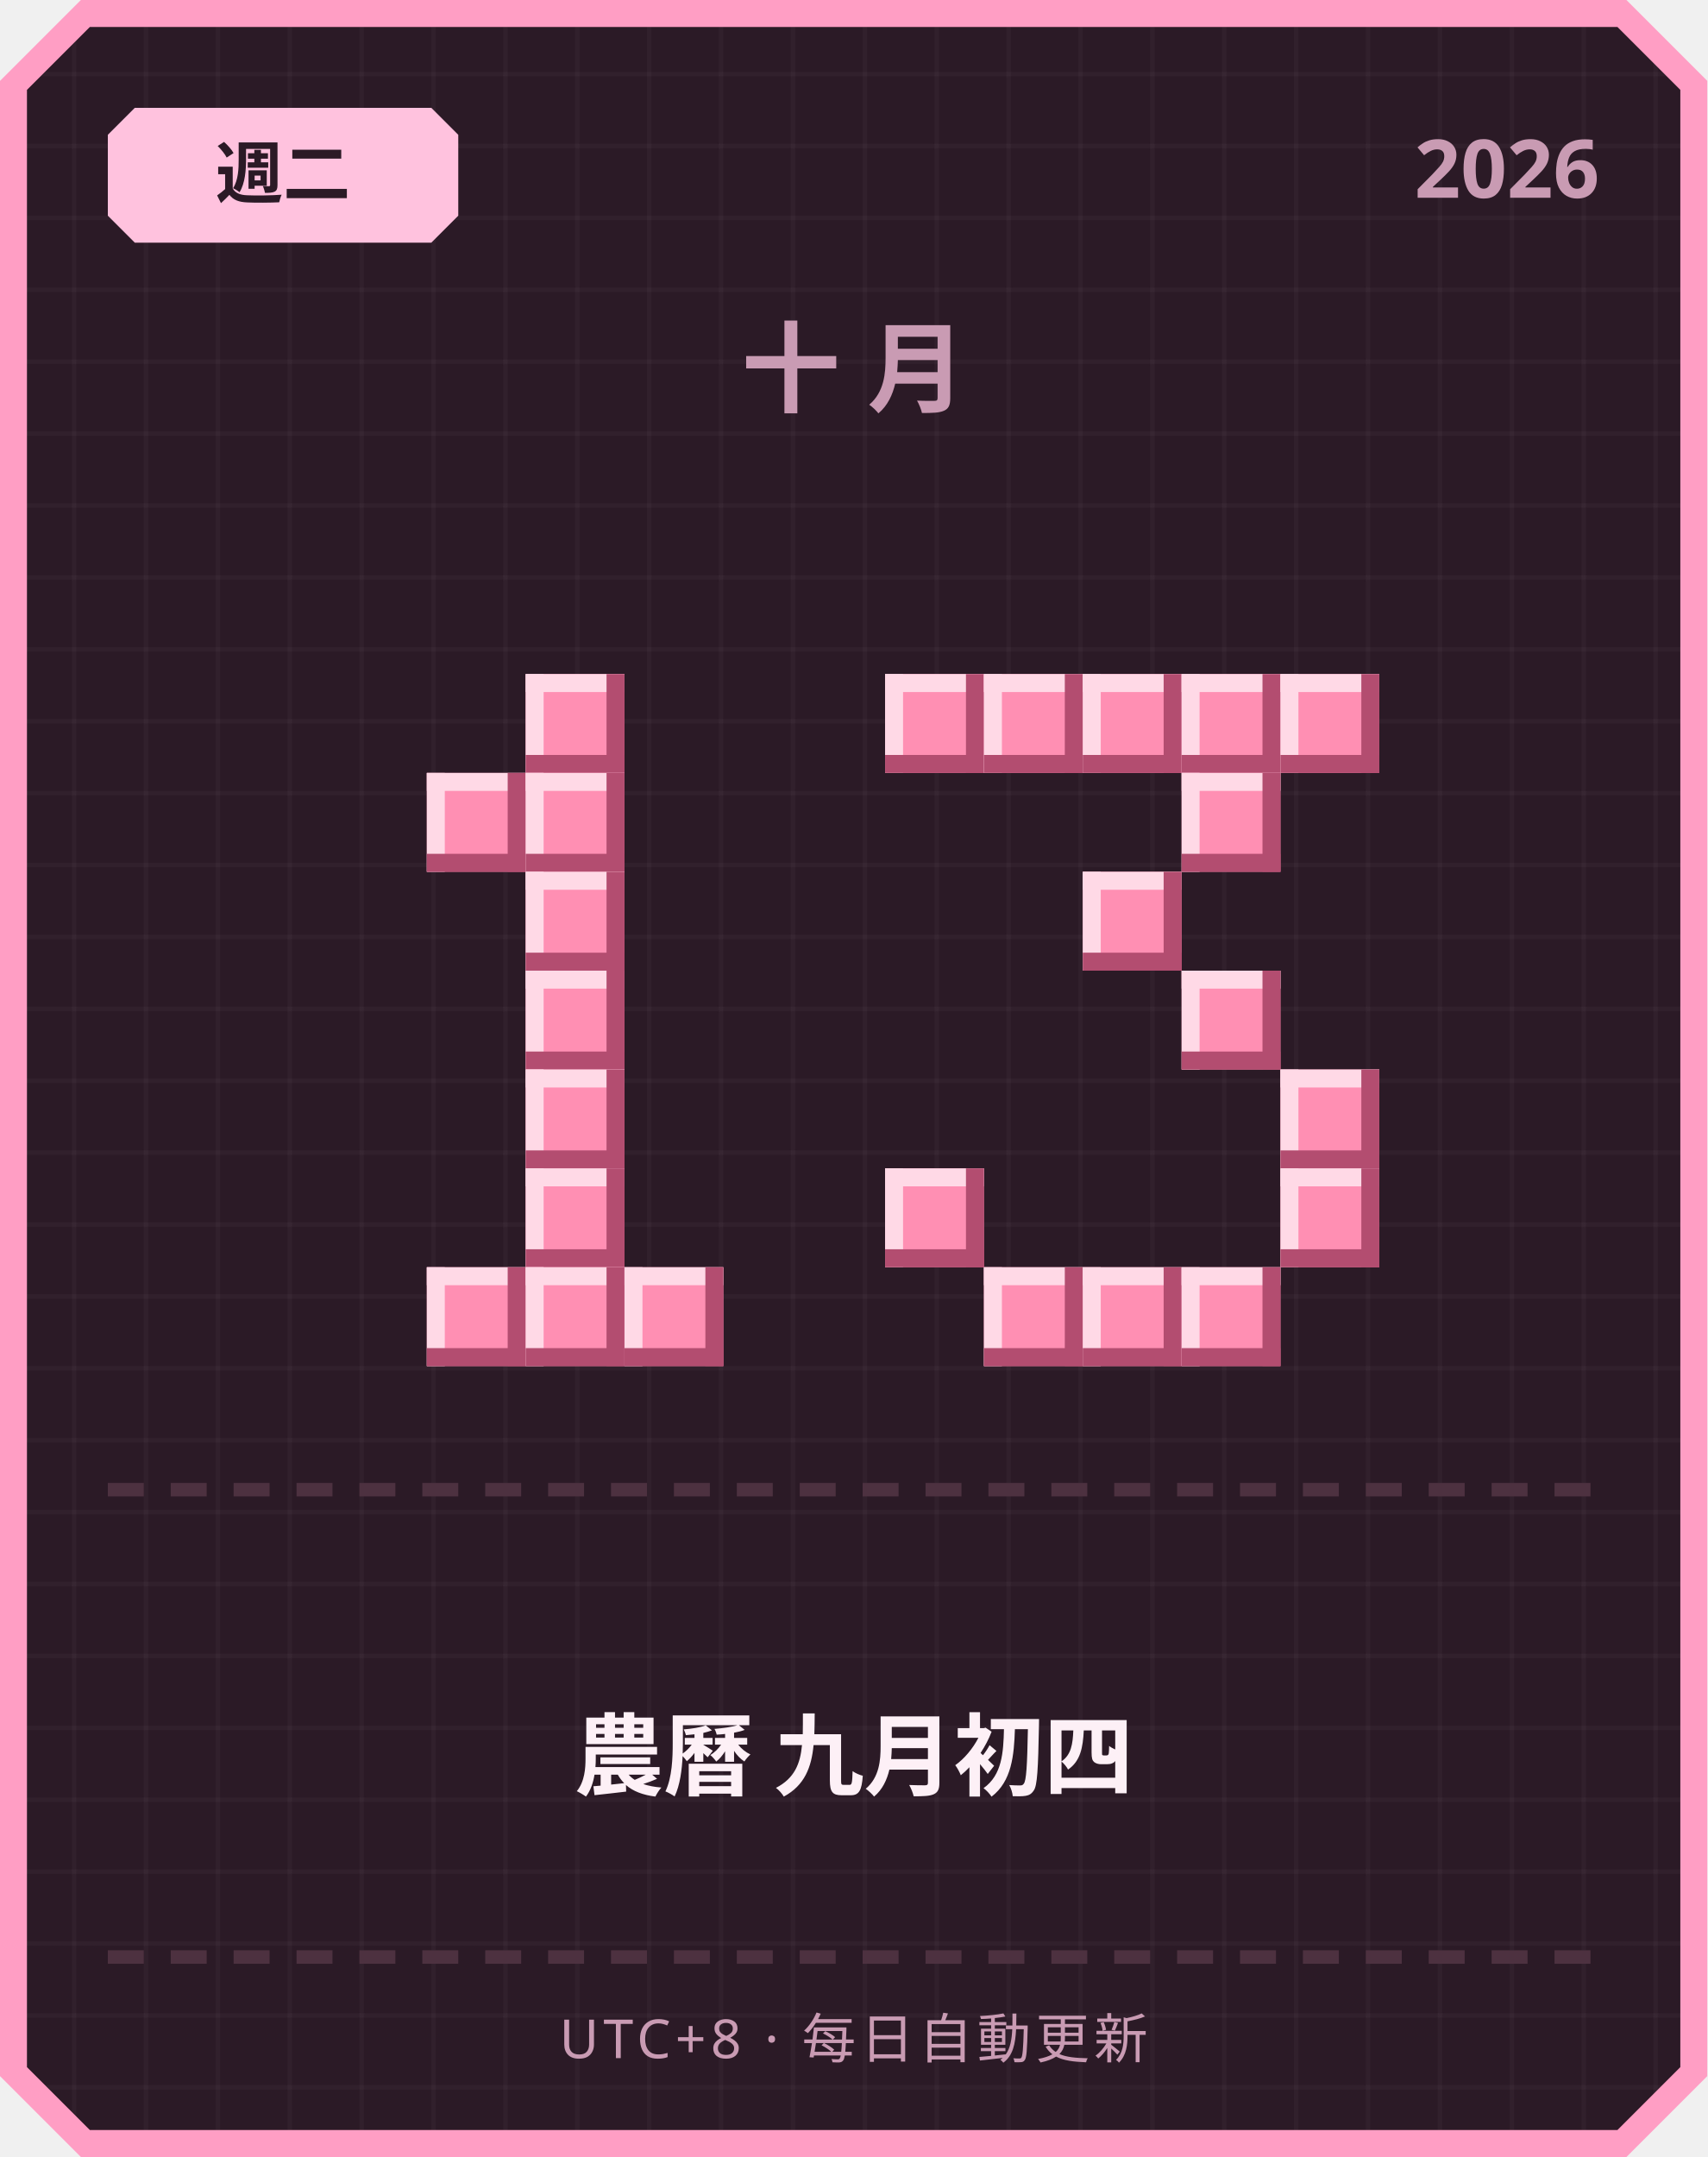
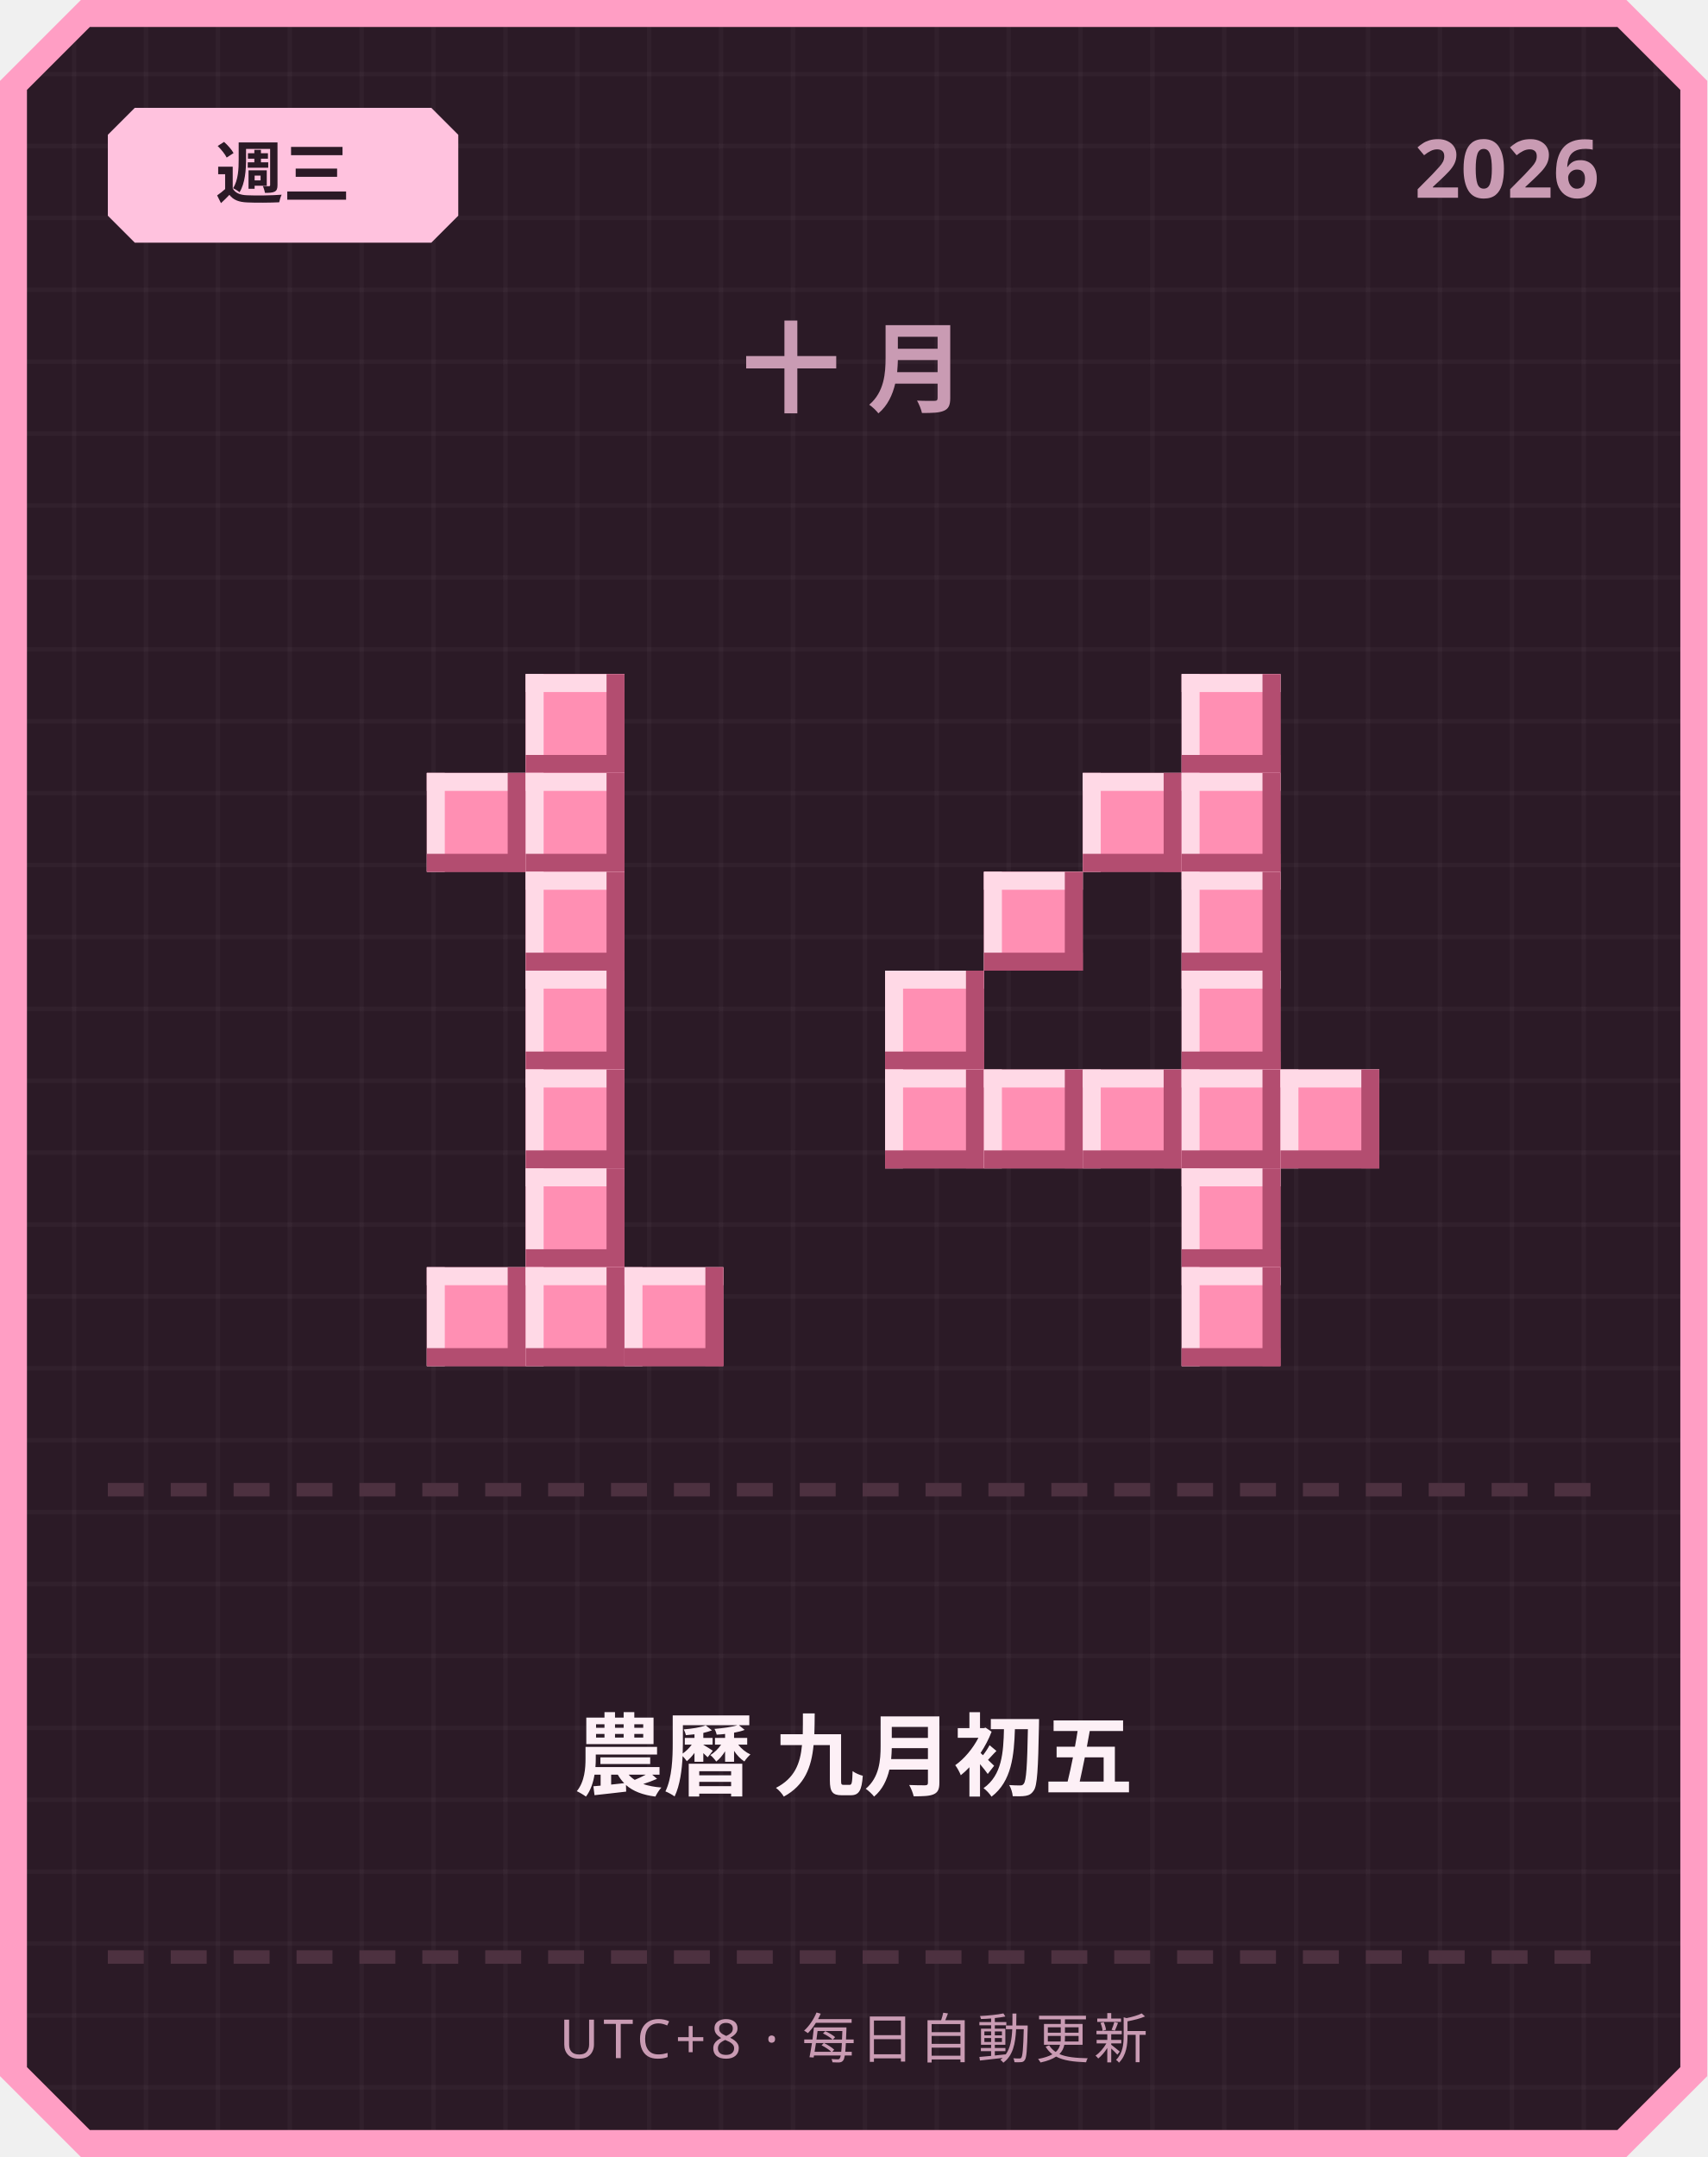
<svg xmlns="http://www.w3.org/2000/svg" width="380" height="480" viewBox="0 0 380 480">
  <defs>
    <pattern id="grid" width="16" height="16" patternUnits="userSpaceOnUse">
      <rect width="16" height="16" fill="#2b1a26" />
      <rect width="1" height="16" fill="#ffffff" opacity="0.03" />
      <rect width="16" height="1" fill="#ffffff" opacity="0.03" />
    </pattern>
  </defs>
  <path d="M 18,0 L 362,0 L 380,18 L 380,462 L 362,480 L 18,480 L 0,462 L 0,18 Z" fill="#ff9ec4" />
  <path d="M 20,6 L 360,6 L 374,20 L 374,460 L 360,474 L 20,474 L 6,460 L 6,20 Z" fill="url(#grid)" />
  <path d="M 30,24 L 96,24 L 102,30 L 102,48 L 96,54 L 30,54 L 24,48 L 24,30 Z" fill="#ffc2de" />
-   <text x="63" y="44" text-anchor="middle" font-family="'Segoe UI', sans-serif" font-size="15" font-weight="700" fill="#2b1a26">週二</text>
+   <text x="63" y="44" text-anchor="middle" font-family="'Segoe UI', sans-serif" font-size="15" font-weight="700" fill="#2b1a26">週三</text>
  <text x="356" y="44" text-anchor="end" font-family="'Segoe UI', sans-serif" font-size="18" font-weight="700" fill="#c99bb3">2026</text>
  <text x="190" y="90" text-anchor="middle" font-family="'Segoe UI', sans-serif" font-size="22" font-weight="700" letter-spacing="6" fill="#c99bb3">十月</text>
  <rect x="117" y="150" width="22" height="22" fill="#ff8fb3" />
  <rect x="117" y="150" width="22" height="4" fill="#ffd9e6" />
  <rect x="117" y="150" width="4" height="22" fill="#ffd9e6" />
  <rect x="117" y="168" width="22" height="4" fill="#b34d70" />
  <rect x="135" y="150" width="4" height="22" fill="#b34d70" />
  <rect x="95" y="172" width="22" height="22" fill="#ff8fb3" />
  <rect x="95" y="172" width="22" height="4" fill="#ffd9e6" />
  <rect x="95" y="172" width="4" height="22" fill="#ffd9e6" />
  <rect x="95" y="190" width="22" height="4" fill="#b34d70" />
  <rect x="113" y="172" width="4" height="22" fill="#b34d70" />
  <rect x="117" y="172" width="22" height="22" fill="#ff8fb3" />
  <rect x="117" y="172" width="22" height="4" fill="#ffd9e6" />
  <rect x="117" y="172" width="4" height="22" fill="#ffd9e6" />
  <rect x="117" y="190" width="22" height="4" fill="#b34d70" />
  <rect x="135" y="172" width="4" height="22" fill="#b34d70" />
  <rect x="117" y="194" width="22" height="22" fill="#ff8fb3" />
  <rect x="117" y="194" width="22" height="4" fill="#ffd9e6" />
  <rect x="117" y="194" width="4" height="22" fill="#ffd9e6" />
  <rect x="117" y="212" width="22" height="4" fill="#b34d70" />
  <rect x="135" y="194" width="4" height="22" fill="#b34d70" />
  <rect x="117" y="216" width="22" height="22" fill="#ff8fb3" />
  <rect x="117" y="216" width="22" height="4" fill="#ffd9e6" />
  <rect x="117" y="216" width="4" height="22" fill="#ffd9e6" />
  <rect x="117" y="234" width="22" height="4" fill="#b34d70" />
  <rect x="135" y="216" width="4" height="22" fill="#b34d70" />
  <rect x="117" y="238" width="22" height="22" fill="#ff8fb3" />
  <rect x="117" y="238" width="22" height="4" fill="#ffd9e6" />
  <rect x="117" y="238" width="4" height="22" fill="#ffd9e6" />
  <rect x="117" y="256" width="22" height="4" fill="#b34d70" />
  <rect x="135" y="238" width="4" height="22" fill="#b34d70" />
  <rect x="117" y="260" width="22" height="22" fill="#ff8fb3" />
  <rect x="117" y="260" width="22" height="4" fill="#ffd9e6" />
  <rect x="117" y="260" width="4" height="22" fill="#ffd9e6" />
  <rect x="117" y="278" width="22" height="4" fill="#b34d70" />
  <rect x="135" y="260" width="4" height="22" fill="#b34d70" />
  <rect x="95" y="282" width="22" height="22" fill="#ff8fb3" />
  <rect x="95" y="282" width="22" height="4" fill="#ffd9e6" />
  <rect x="95" y="282" width="4" height="22" fill="#ffd9e6" />
  <rect x="95" y="300" width="22" height="4" fill="#b34d70" />
  <rect x="113" y="282" width="4" height="22" fill="#b34d70" />
  <rect x="117" y="282" width="22" height="22" fill="#ff8fb3" />
  <rect x="117" y="282" width="22" height="4" fill="#ffd9e6" />
  <rect x="117" y="282" width="4" height="22" fill="#ffd9e6" />
  <rect x="117" y="300" width="22" height="4" fill="#b34d70" />
  <rect x="135" y="282" width="4" height="22" fill="#b34d70" />
  <rect x="139" y="282" width="22" height="22" fill="#ff8fb3" />
  <rect x="139" y="282" width="22" height="4" fill="#ffd9e6" />
  <rect x="139" y="282" width="4" height="22" fill="#ffd9e6" />
  <rect x="139" y="300" width="22" height="4" fill="#b34d70" />
  <rect x="157" y="282" width="4" height="22" fill="#b34d70" />
-   <rect x="197" y="150" width="22" height="22" fill="#ff8fb3" />
-   <rect x="197" y="150" width="22" height="4" fill="#ffd9e6" />
-   <rect x="197" y="150" width="4" height="22" fill="#ffd9e6" />
-   <rect x="197" y="168" width="22" height="4" fill="#b34d70" />
-   <rect x="215" y="150" width="4" height="22" fill="#b34d70" />
-   <rect x="219" y="150" width="22" height="22" fill="#ff8fb3" />
-   <rect x="219" y="150" width="22" height="4" fill="#ffd9e6" />
-   <rect x="219" y="150" width="4" height="22" fill="#ffd9e6" />
-   <rect x="219" y="168" width="22" height="4" fill="#b34d70" />
-   <rect x="237" y="150" width="4" height="22" fill="#b34d70" />
-   <rect x="241" y="150" width="22" height="22" fill="#ff8fb3" />
-   <rect x="241" y="150" width="22" height="4" fill="#ffd9e6" />
-   <rect x="241" y="150" width="4" height="22" fill="#ffd9e6" />
-   <rect x="241" y="168" width="22" height="4" fill="#b34d70" />
-   <rect x="259" y="150" width="4" height="22" fill="#b34d70" />
  <rect x="263" y="150" width="22" height="22" fill="#ff8fb3" />
  <rect x="263" y="150" width="22" height="4" fill="#ffd9e6" />
  <rect x="263" y="150" width="4" height="22" fill="#ffd9e6" />
  <rect x="263" y="168" width="22" height="4" fill="#b34d70" />
  <rect x="281" y="150" width="4" height="22" fill="#b34d70" />
-   <rect x="285" y="150" width="22" height="22" fill="#ff8fb3" />
-   <rect x="285" y="150" width="22" height="4" fill="#ffd9e6" />
-   <rect x="285" y="150" width="4" height="22" fill="#ffd9e6" />
-   <rect x="285" y="168" width="22" height="4" fill="#b34d70" />
-   <rect x="303" y="150" width="4" height="22" fill="#b34d70" />
+   <rect x="241" y="172" width="22" height="22" fill="#ff8fb3" />
+   <rect x="241" y="172" width="22" height="4" fill="#ffd9e6" />
+   <rect x="241" y="172" width="4" height="22" fill="#ffd9e6" />
+   <rect x="241" y="190" width="22" height="4" fill="#b34d70" />
+   <rect x="259" y="172" width="4" height="22" fill="#b34d70" />
  <rect x="263" y="172" width="22" height="22" fill="#ff8fb3" />
  <rect x="263" y="172" width="22" height="4" fill="#ffd9e6" />
  <rect x="263" y="172" width="4" height="22" fill="#ffd9e6" />
  <rect x="263" y="190" width="22" height="4" fill="#b34d70" />
  <rect x="281" y="172" width="4" height="22" fill="#b34d70" />
-   <rect x="241" y="194" width="22" height="22" fill="#ff8fb3" />
-   <rect x="241" y="194" width="22" height="4" fill="#ffd9e6" />
-   <rect x="241" y="194" width="4" height="22" fill="#ffd9e6" />
-   <rect x="241" y="212" width="22" height="4" fill="#b34d70" />
-   <rect x="259" y="194" width="4" height="22" fill="#b34d70" />
+   <rect x="219" y="194" width="22" height="22" fill="#ff8fb3" />
+   <rect x="219" y="194" width="22" height="4" fill="#ffd9e6" />
+   <rect x="219" y="194" width="4" height="22" fill="#ffd9e6" />
+   <rect x="219" y="212" width="22" height="4" fill="#b34d70" />
+   <rect x="237" y="194" width="4" height="22" fill="#b34d70" />
+   <rect x="263" y="194" width="22" height="22" fill="#ff8fb3" />
+   <rect x="263" y="194" width="22" height="4" fill="#ffd9e6" />
+   <rect x="263" y="194" width="4" height="22" fill="#ffd9e6" />
+   <rect x="263" y="212" width="22" height="4" fill="#b34d70" />
+   <rect x="281" y="194" width="4" height="22" fill="#b34d70" />
+   <rect x="197" y="216" width="22" height="22" fill="#ff8fb3" />
+   <rect x="197" y="216" width="22" height="4" fill="#ffd9e6" />
+   <rect x="197" y="216" width="4" height="22" fill="#ffd9e6" />
+   <rect x="197" y="234" width="22" height="4" fill="#b34d70" />
+   <rect x="215" y="216" width="4" height="22" fill="#b34d70" />
  <rect x="263" y="216" width="22" height="22" fill="#ff8fb3" />
  <rect x="263" y="216" width="22" height="4" fill="#ffd9e6" />
  <rect x="263" y="216" width="4" height="22" fill="#ffd9e6" />
  <rect x="263" y="234" width="22" height="4" fill="#b34d70" />
  <rect x="281" y="216" width="4" height="22" fill="#b34d70" />
+   <rect x="197" y="238" width="22" height="22" fill="#ff8fb3" />
+   <rect x="197" y="238" width="22" height="4" fill="#ffd9e6" />
+   <rect x="197" y="238" width="4" height="22" fill="#ffd9e6" />
+   <rect x="197" y="256" width="22" height="4" fill="#b34d70" />
+   <rect x="215" y="238" width="4" height="22" fill="#b34d70" />
+   <rect x="219" y="238" width="22" height="22" fill="#ff8fb3" />
+   <rect x="219" y="238" width="22" height="4" fill="#ffd9e6" />
+   <rect x="219" y="238" width="4" height="22" fill="#ffd9e6" />
+   <rect x="219" y="256" width="22" height="4" fill="#b34d70" />
+   <rect x="237" y="238" width="4" height="22" fill="#b34d70" />
+   <rect x="241" y="238" width="22" height="22" fill="#ff8fb3" />
+   <rect x="241" y="238" width="22" height="4" fill="#ffd9e6" />
+   <rect x="241" y="238" width="4" height="22" fill="#ffd9e6" />
+   <rect x="241" y="256" width="22" height="4" fill="#b34d70" />
+   <rect x="259" y="238" width="4" height="22" fill="#b34d70" />
+   <rect x="263" y="238" width="22" height="22" fill="#ff8fb3" />
+   <rect x="263" y="238" width="22" height="4" fill="#ffd9e6" />
+   <rect x="263" y="238" width="4" height="22" fill="#ffd9e6" />
+   <rect x="263" y="256" width="22" height="4" fill="#b34d70" />
+   <rect x="281" y="238" width="4" height="22" fill="#b34d70" />
  <rect x="285" y="238" width="22" height="22" fill="#ff8fb3" />
  <rect x="285" y="238" width="22" height="4" fill="#ffd9e6" />
  <rect x="285" y="238" width="4" height="22" fill="#ffd9e6" />
  <rect x="285" y="256" width="22" height="4" fill="#b34d70" />
  <rect x="303" y="238" width="4" height="22" fill="#b34d70" />
-   <rect x="197" y="260" width="22" height="22" fill="#ff8fb3" />
-   <rect x="197" y="260" width="22" height="4" fill="#ffd9e6" />
-   <rect x="197" y="260" width="4" height="22" fill="#ffd9e6" />
-   <rect x="197" y="278" width="22" height="4" fill="#b34d70" />
-   <rect x="215" y="260" width="4" height="22" fill="#b34d70" />
-   <rect x="285" y="260" width="22" height="22" fill="#ff8fb3" />
-   <rect x="285" y="260" width="22" height="4" fill="#ffd9e6" />
-   <rect x="285" y="260" width="4" height="22" fill="#ffd9e6" />
-   <rect x="285" y="278" width="22" height="4" fill="#b34d70" />
-   <rect x="303" y="260" width="4" height="22" fill="#b34d70" />
-   <rect x="219" y="282" width="22" height="22" fill="#ff8fb3" />
-   <rect x="219" y="282" width="22" height="4" fill="#ffd9e6" />
-   <rect x="219" y="282" width="4" height="22" fill="#ffd9e6" />
-   <rect x="219" y="300" width="22" height="4" fill="#b34d70" />
-   <rect x="237" y="282" width="4" height="22" fill="#b34d70" />
-   <rect x="241" y="282" width="22" height="22" fill="#ff8fb3" />
-   <rect x="241" y="282" width="22" height="4" fill="#ffd9e6" />
-   <rect x="241" y="282" width="4" height="22" fill="#ffd9e6" />
-   <rect x="241" y="300" width="22" height="4" fill="#b34d70" />
-   <rect x="259" y="282" width="4" height="22" fill="#b34d70" />
+   <rect x="263" y="260" width="22" height="22" fill="#ff8fb3" />
+   <rect x="263" y="260" width="22" height="4" fill="#ffd9e6" />
+   <rect x="263" y="260" width="4" height="22" fill="#ffd9e6" />
+   <rect x="263" y="278" width="22" height="4" fill="#b34d70" />
+   <rect x="281" y="260" width="4" height="22" fill="#b34d70" />
  <rect x="263" y="282" width="22" height="22" fill="#ff8fb3" />
  <rect x="263" y="282" width="22" height="4" fill="#ffd9e6" />
  <rect x="263" y="282" width="4" height="22" fill="#ffd9e6" />
  <rect x="263" y="300" width="22" height="4" fill="#b34d70" />
  <rect x="281" y="282" width="4" height="22" fill="#b34d70" />
  <rect x="24" y="330" width="8" height="3" fill="#4d3140" />
  <rect x="38" y="330" width="8" height="3" fill="#4d3140" />
  <rect x="52" y="330" width="8" height="3" fill="#4d3140" />
  <rect x="66" y="330" width="8" height="3" fill="#4d3140" />
  <rect x="80" y="330" width="8" height="3" fill="#4d3140" />
  <rect x="94" y="330" width="8" height="3" fill="#4d3140" />
  <rect x="108" y="330" width="8" height="3" fill="#4d3140" />
  <rect x="122" y="330" width="8" height="3" fill="#4d3140" />
  <rect x="136" y="330" width="8" height="3" fill="#4d3140" />
  <rect x="150" y="330" width="8" height="3" fill="#4d3140" />
  <rect x="164" y="330" width="8" height="3" fill="#4d3140" />
  <rect x="178" y="330" width="8" height="3" fill="#4d3140" />
  <rect x="192" y="330" width="8" height="3" fill="#4d3140" />
  <rect x="206" y="330" width="8" height="3" fill="#4d3140" />
  <rect x="220" y="330" width="8" height="3" fill="#4d3140" />
  <rect x="234" y="330" width="8" height="3" fill="#4d3140" />
  <rect x="248" y="330" width="8" height="3" fill="#4d3140" />
  <rect x="262" y="330" width="8" height="3" fill="#4d3140" />
  <rect x="276" y="330" width="8" height="3" fill="#4d3140" />
  <rect x="290" y="330" width="8" height="3" fill="#4d3140" />
  <rect x="304" y="330" width="8" height="3" fill="#4d3140" />
  <rect x="318" y="330" width="8" height="3" fill="#4d3140" />
  <rect x="332" y="330" width="8" height="3" fill="#4d3140" />
  <rect x="346" y="330" width="8" height="3" fill="#4d3140" />
-   <text x="190" y="398" text-anchor="middle" font-family="'Segoe UI', 'Microsoft JhengHei', sans-serif" font-size="20" font-weight="700" fill="#fdf0f6">農曆 九月初四</text>
+   <text x="190" y="398" text-anchor="middle" font-family="'Segoe UI', 'Microsoft JhengHei', sans-serif" font-size="20" font-weight="700" fill="#fdf0f6">農曆 九月初五</text>
  <rect x="24" y="434" width="8" height="3" fill="#4d3140" />
  <rect x="38" y="434" width="8" height="3" fill="#4d3140" />
  <rect x="52" y="434" width="8" height="3" fill="#4d3140" />
  <rect x="66" y="434" width="8" height="3" fill="#4d3140" />
  <rect x="80" y="434" width="8" height="3" fill="#4d3140" />
  <rect x="94" y="434" width="8" height="3" fill="#4d3140" />
  <rect x="108" y="434" width="8" height="3" fill="#4d3140" />
  <rect x="122" y="434" width="8" height="3" fill="#4d3140" />
  <rect x="136" y="434" width="8" height="3" fill="#4d3140" />
  <rect x="150" y="434" width="8" height="3" fill="#4d3140" />
  <rect x="164" y="434" width="8" height="3" fill="#4d3140" />
  <rect x="178" y="434" width="8" height="3" fill="#4d3140" />
  <rect x="192" y="434" width="8" height="3" fill="#4d3140" />
  <rect x="206" y="434" width="8" height="3" fill="#4d3140" />
  <rect x="220" y="434" width="8" height="3" fill="#4d3140" />
  <rect x="234" y="434" width="8" height="3" fill="#4d3140" />
  <rect x="248" y="434" width="8" height="3" fill="#4d3140" />
  <rect x="262" y="434" width="8" height="3" fill="#4d3140" />
  <rect x="276" y="434" width="8" height="3" fill="#4d3140" />
  <rect x="290" y="434" width="8" height="3" fill="#4d3140" />
  <rect x="304" y="434" width="8" height="3" fill="#4d3140" />
  <rect x="318" y="434" width="8" height="3" fill="#4d3140" />
  <rect x="332" y="434" width="8" height="3" fill="#4d3140" />
  <rect x="346" y="434" width="8" height="3" fill="#4d3140" />
  <text x="190" y="458" text-anchor="middle" font-family="'Segoe UI', sans-serif" font-size="12" letter-spacing="1" fill="#c99bb3">UTC+8 · 每日自動更新</text>
</svg>
